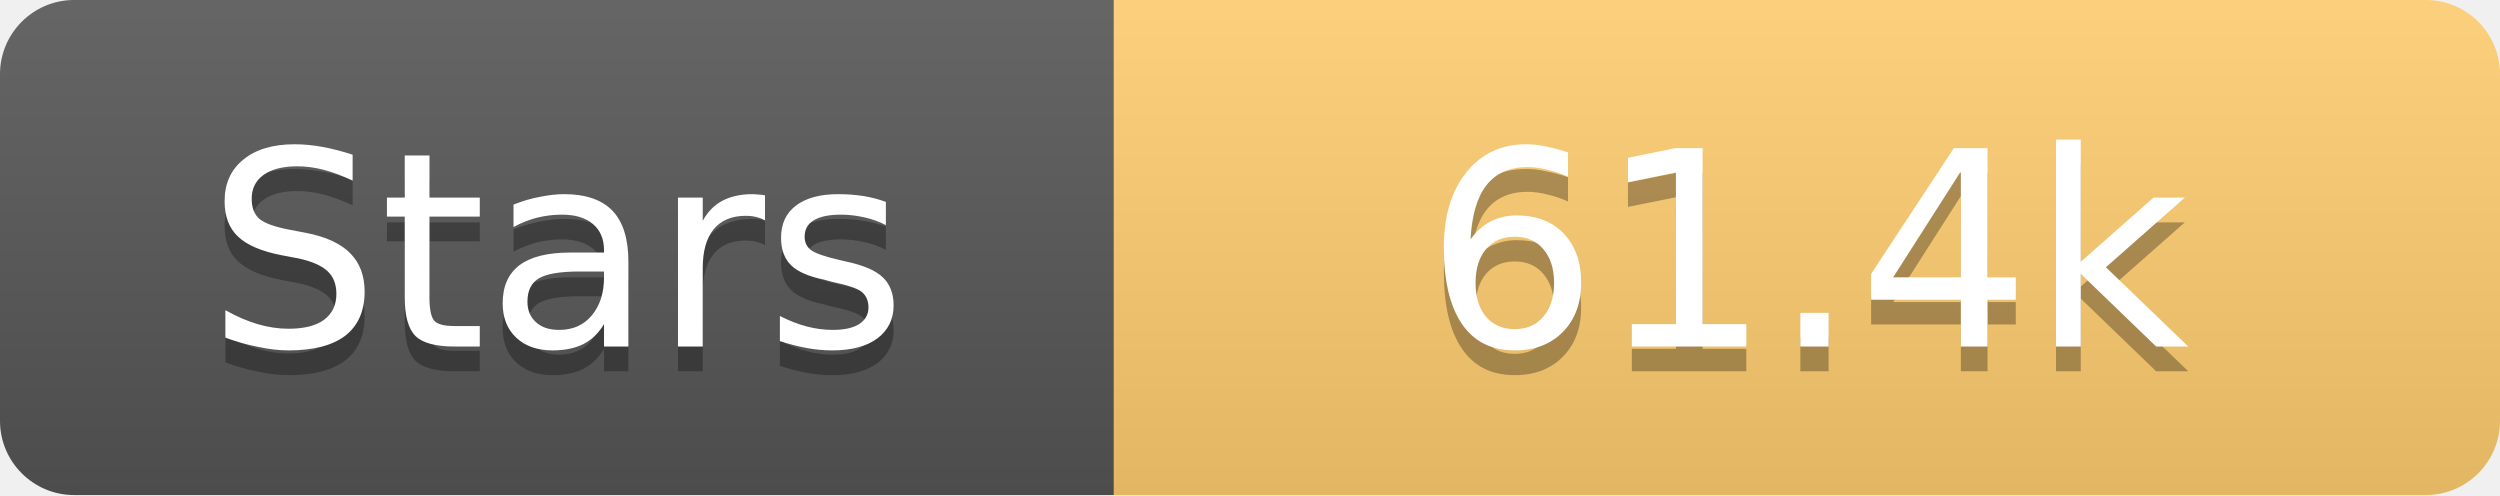
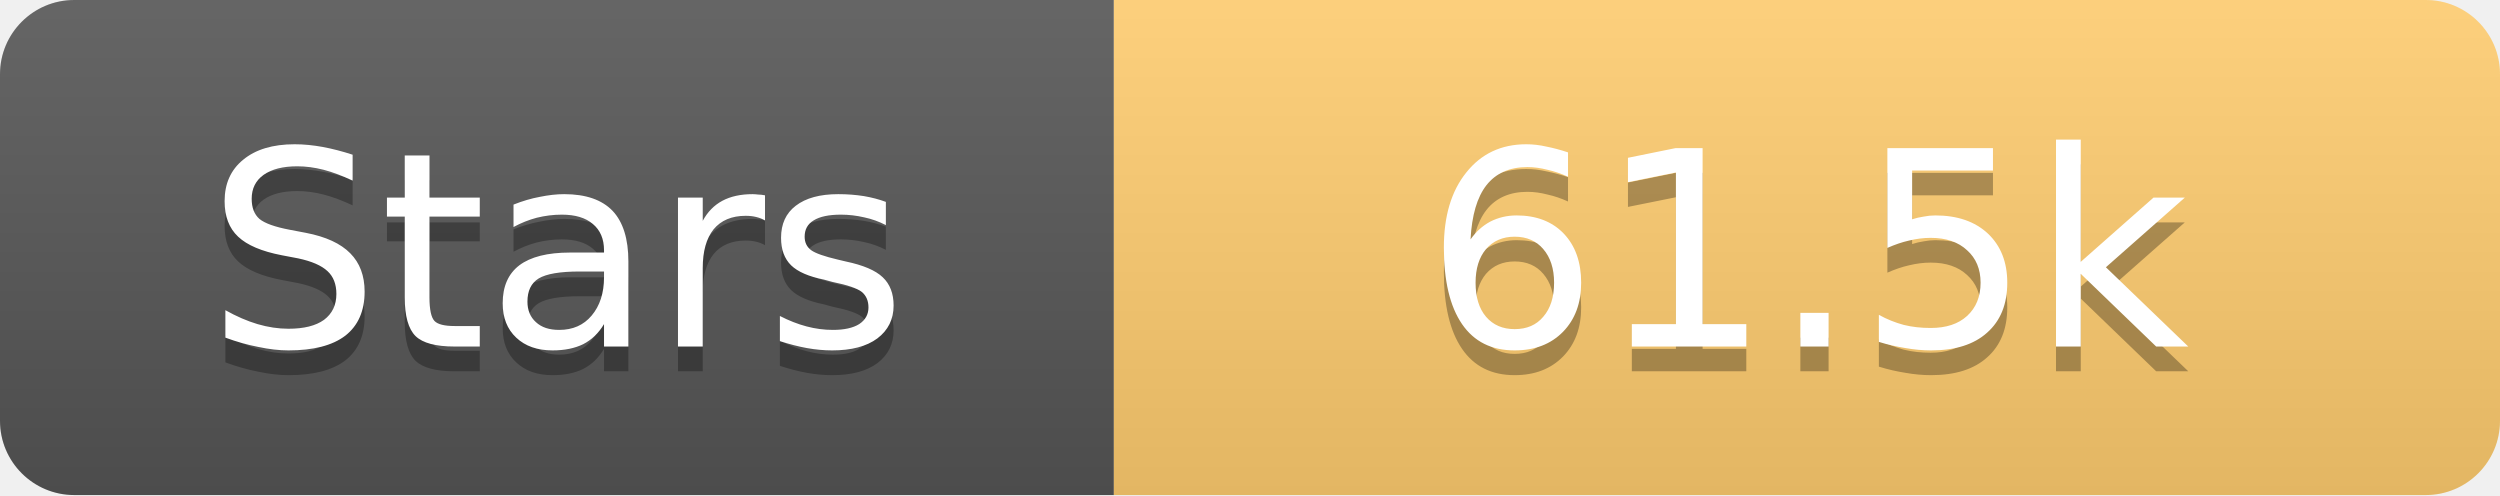
<svg xmlns="http://www.w3.org/2000/svg" width="101" height="20">
  <linearGradient id="s" x2="0" y2="100%">
    <stop offset="0" stop-color="#fff" stop-opacity=".1" />
    <stop offset="1" stop-opacity=".1" />
  </linearGradient>
  <clipPath id="r">
    <rect width="101" height="20" rx="3" fill="#fff" />
  </clipPath>
  <g clip-path="url(#r)">
    <rect width="45" height="20" fill="#555" />
    <rect x="45" width="56" height="20" fill="#fdcb6e" />
    <rect width="101" height="20" fill="url(#s)" />
  </g>
  <g fill="#fff" text-anchor="middle" font-family="Verdana,Geneva,DejaVu Sans,sans-serif" text-rendering="geometricPrecision" font-size="11">
    <text x="22.5" y="15" fill="#010101" fill-opacity=".3">Stars</text>
    <text x="22.5" y="14">Stars</text>
-     <text x="73.0" y="15" fill="#010101" fill-opacity=".3">61.4k</text>
-     <text x="73.0" y="14">61.4k</text>
+     <text x="73.0" y="15" fill="#010101" fill-opacity=".3">61.5k</text>
+     <text x="73.0" y="14">61.5k</text>
  </g>
</svg>
